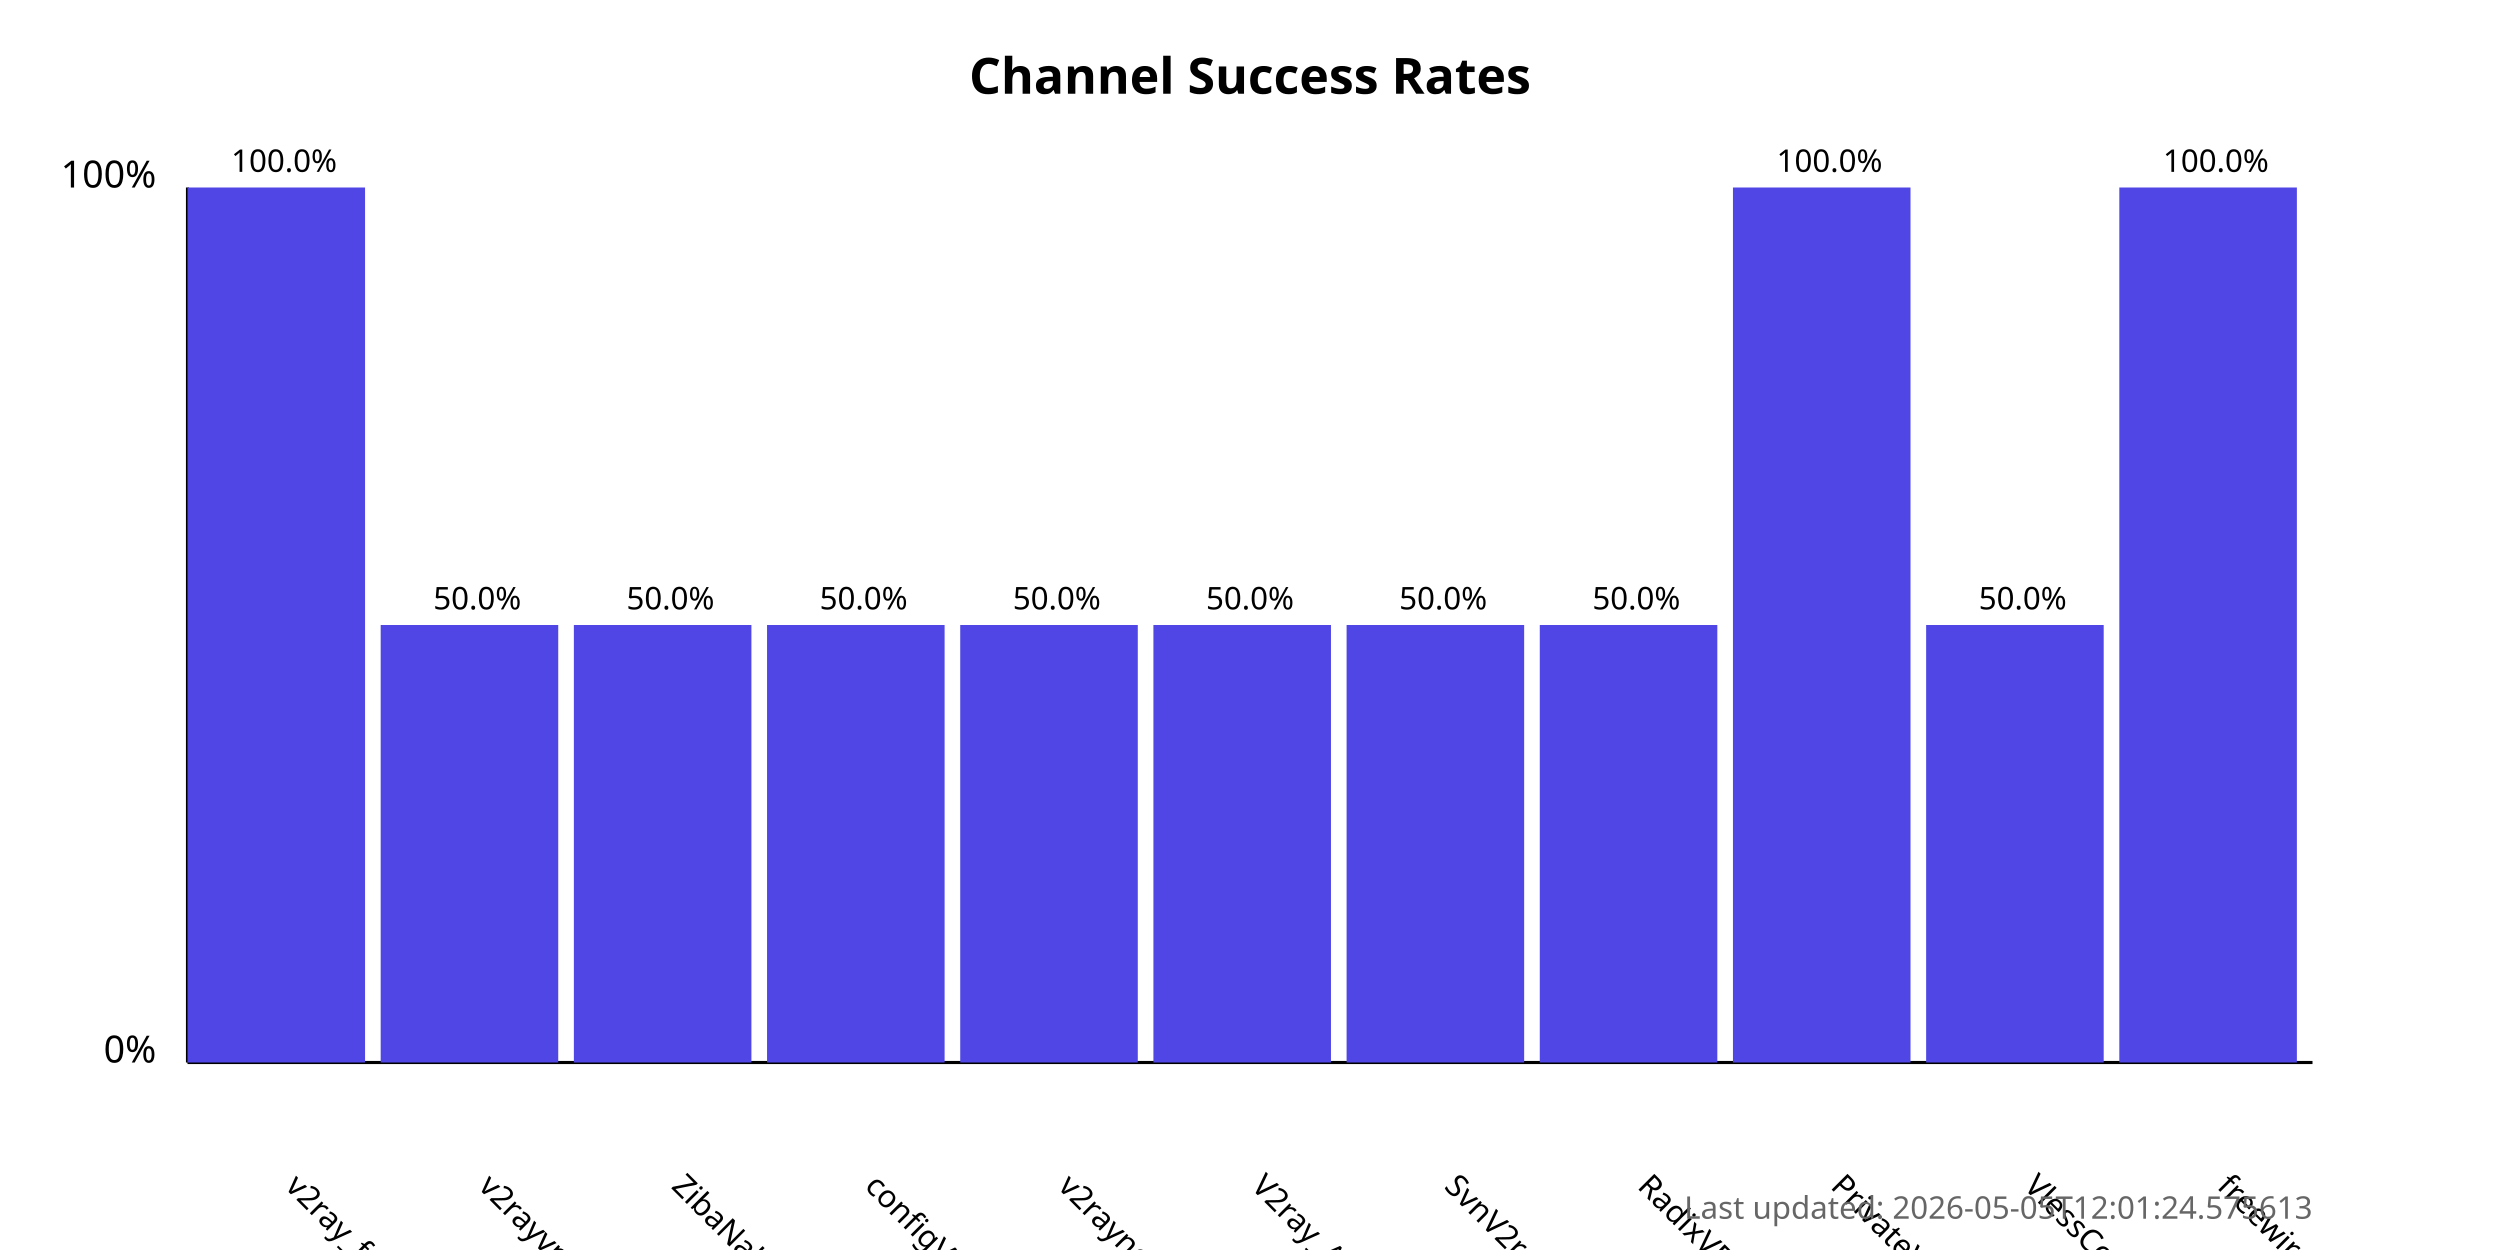
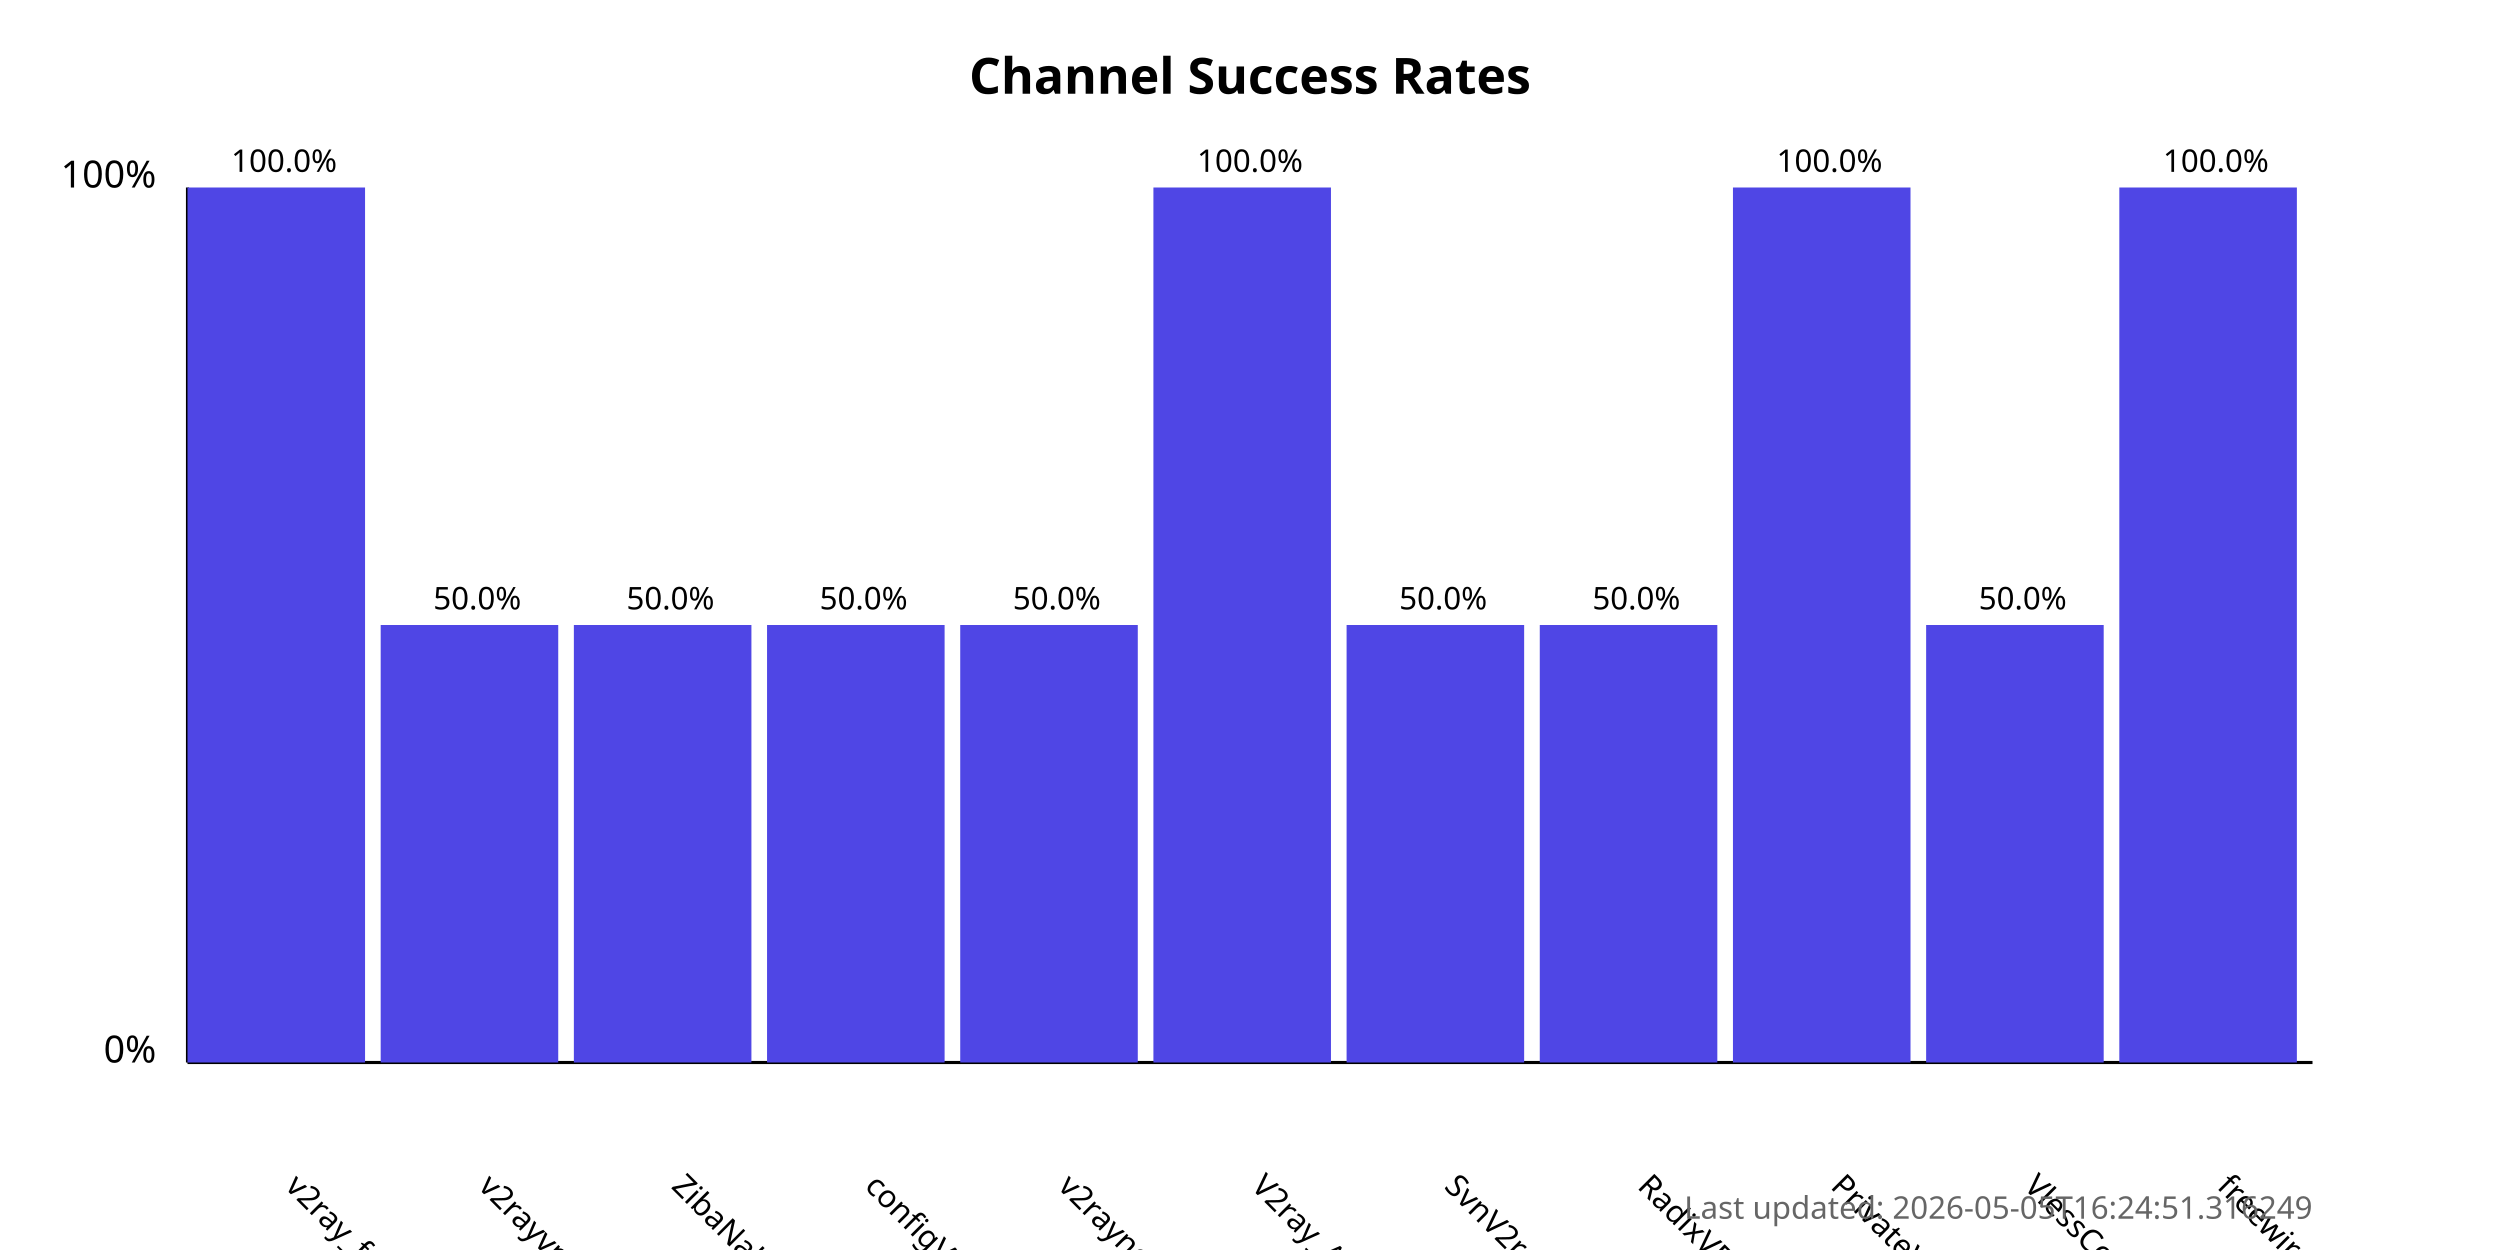
<svg xmlns="http://www.w3.org/2000/svg" width="800" height="400">
  <style>
            .chart-title { font: bold 16px sans-serif; }
            .axis-label { font: 12px sans-serif; }
            .tick-label { font: 10px sans-serif; }
            .bar { fill: #4f46e5; }
            .bar:hover { fill: #6366f1; }
            .timestamp { font: 10px sans-serif; fill: #666; }
        </style>
  <text x="400.0" y="30" text-anchor="middle" class="chart-title">
            Channel Success Rates
        </text>
  <line x1="60" y1="340" x2="60" y2="60" stroke="black" stroke-width="1" />
  <line x1="60" y1="340" x2="740" y2="340" stroke="black" stroke-width="1" />
  <text x="50" y="340" text-anchor="end" class="axis-label">0%</text>
  <text x="50" y="60" text-anchor="end" class="axis-label">100%</text>
  <g>
    <rect x="60" y="60.0" width="56.818" height="280.0" class="bar" />
    <text x="90.909" y="380" transform="rotate(45, 90.90909, 380)" text-anchor="start" class="tick-label">
                v2ray_free_conf
            </text>
    <text x="90.909" y="55.0" text-anchor="middle" class="tick-label">
                100.0%
            </text>
  </g>
  <g>
    <rect x="121.818" y="200.0" width="56.818" height="140.0" class="bar" />
    <text x="152.727" y="380" transform="rotate(45, 152.7273, 380)" text-anchor="start" class="tick-label">
                v2rayvpno
            </text>
    <text x="152.727" y="195.0" text-anchor="middle" class="tick-label">
                50.0%
            </text>
  </g>
  <g>
    <rect x="183.636" y="200.0" width="56.818" height="140.0" class="bar" />
    <text x="214.545" y="380" transform="rotate(45, 214.5455, 380)" text-anchor="start" class="tick-label">
                ZibaNabz
            </text>
    <text x="214.545" y="195.0" text-anchor="middle" class="tick-label">
                50.0%
            </text>
  </g>
  <g>
    <rect x="245.455" y="200.0" width="56.818" height="140.0" class="bar" />
    <text x="276.364" y="380" transform="rotate(45, 276.3636, 380)" text-anchor="start" class="tick-label">
                configV2rayForFree
            </text>
    <text x="276.364" y="195.0" text-anchor="middle" class="tick-label">
                50.0%
            </text>
  </g>
  <g>
    <rect x="307.273" y="200.0" width="56.818" height="140.0" class="bar" />
    <text x="338.182" y="380" transform="rotate(45, 338.1818, 380)" text-anchor="start" class="tick-label">
                v2rayngvpn
            </text>
    <text x="338.182" y="195.0" text-anchor="middle" class="tick-label">
                50.0%
            </text>
  </g>
  <g>
-     <rect x="369.091" y="200.0" width="56.818" height="140.0" class="bar" />
+     <rect x="369.091" y="60.0" width="56.818" height="280.0" class="bar" />
    <text x="400.0" y="380" transform="rotate(45, 400.0, 380)" text-anchor="start" class="tick-label">
                V2ray_Alpha
            </text>
-     <text x="400.0" y="195.0" text-anchor="middle" class="tick-label">
-                 50.0%
+     <text x="400.0" y="55.0" text-anchor="middle" class="tick-label">
+                 100.0%
            </text>
  </g>
  <g>
    <rect x="430.909" y="200.0" width="56.818" height="140.0" class="bar" />
    <text x="461.818" y="380" transform="rotate(45, 461.8182, 380)" text-anchor="start" class="tick-label">
                SvnV2ray
            </text>
    <text x="461.818" y="195.0" text-anchor="middle" class="tick-label">
                50.0%
            </text>
  </g>
  <g>
    <rect x="492.727" y="200.0" width="56.818" height="140.0" class="bar" />
    <text x="523.636" y="380" transform="rotate(45, 523.6364, 380)" text-anchor="start" class="tick-label">
                RadixVPN
            </text>
    <text x="523.636" y="195.0" text-anchor="middle" class="tick-label">
                50.0%
            </text>
  </g>
  <g>
    <rect x="554.545" y="60.0" width="56.818" height="280.0" class="bar" />
    <text x="585.455" y="380" transform="rotate(45, 585.4545, 380)" text-anchor="start" class="tick-label">
                PrivateVPNs
            </text>
    <text x="585.455" y="55.0" text-anchor="middle" class="tick-label">
                100.0%
            </text>
  </g>
  <g>
    <rect x="616.364" y="200.0" width="56.818" height="140.0" class="bar" />
    <text x="647.273" y="380" transform="rotate(45, 647.2727, 380)" text-anchor="start" class="tick-label">
                VlessConfig
            </text>
    <text x="647.273" y="195.0" text-anchor="middle" class="tick-label">
                50.0%
            </text>
  </g>
  <g>
    <rect x="678.182" y="60.0" width="56.818" height="280.0" class="bar" />
    <text x="709.091" y="380" transform="rotate(45, 709.0909, 380)" text-anchor="start" class="tick-label">
                freewireguard
            </text>
    <text x="709.091" y="55.0" text-anchor="middle" class="tick-label">
                100.0%
            </text>
  </g>
  <text x="740" y="390" text-anchor="end" class="timestamp">
-             Last updated: 2026-05-05T12:01:24.575613
+             Last updated: 2026-05-05T16:24:51.316249
        </text>
</svg>
